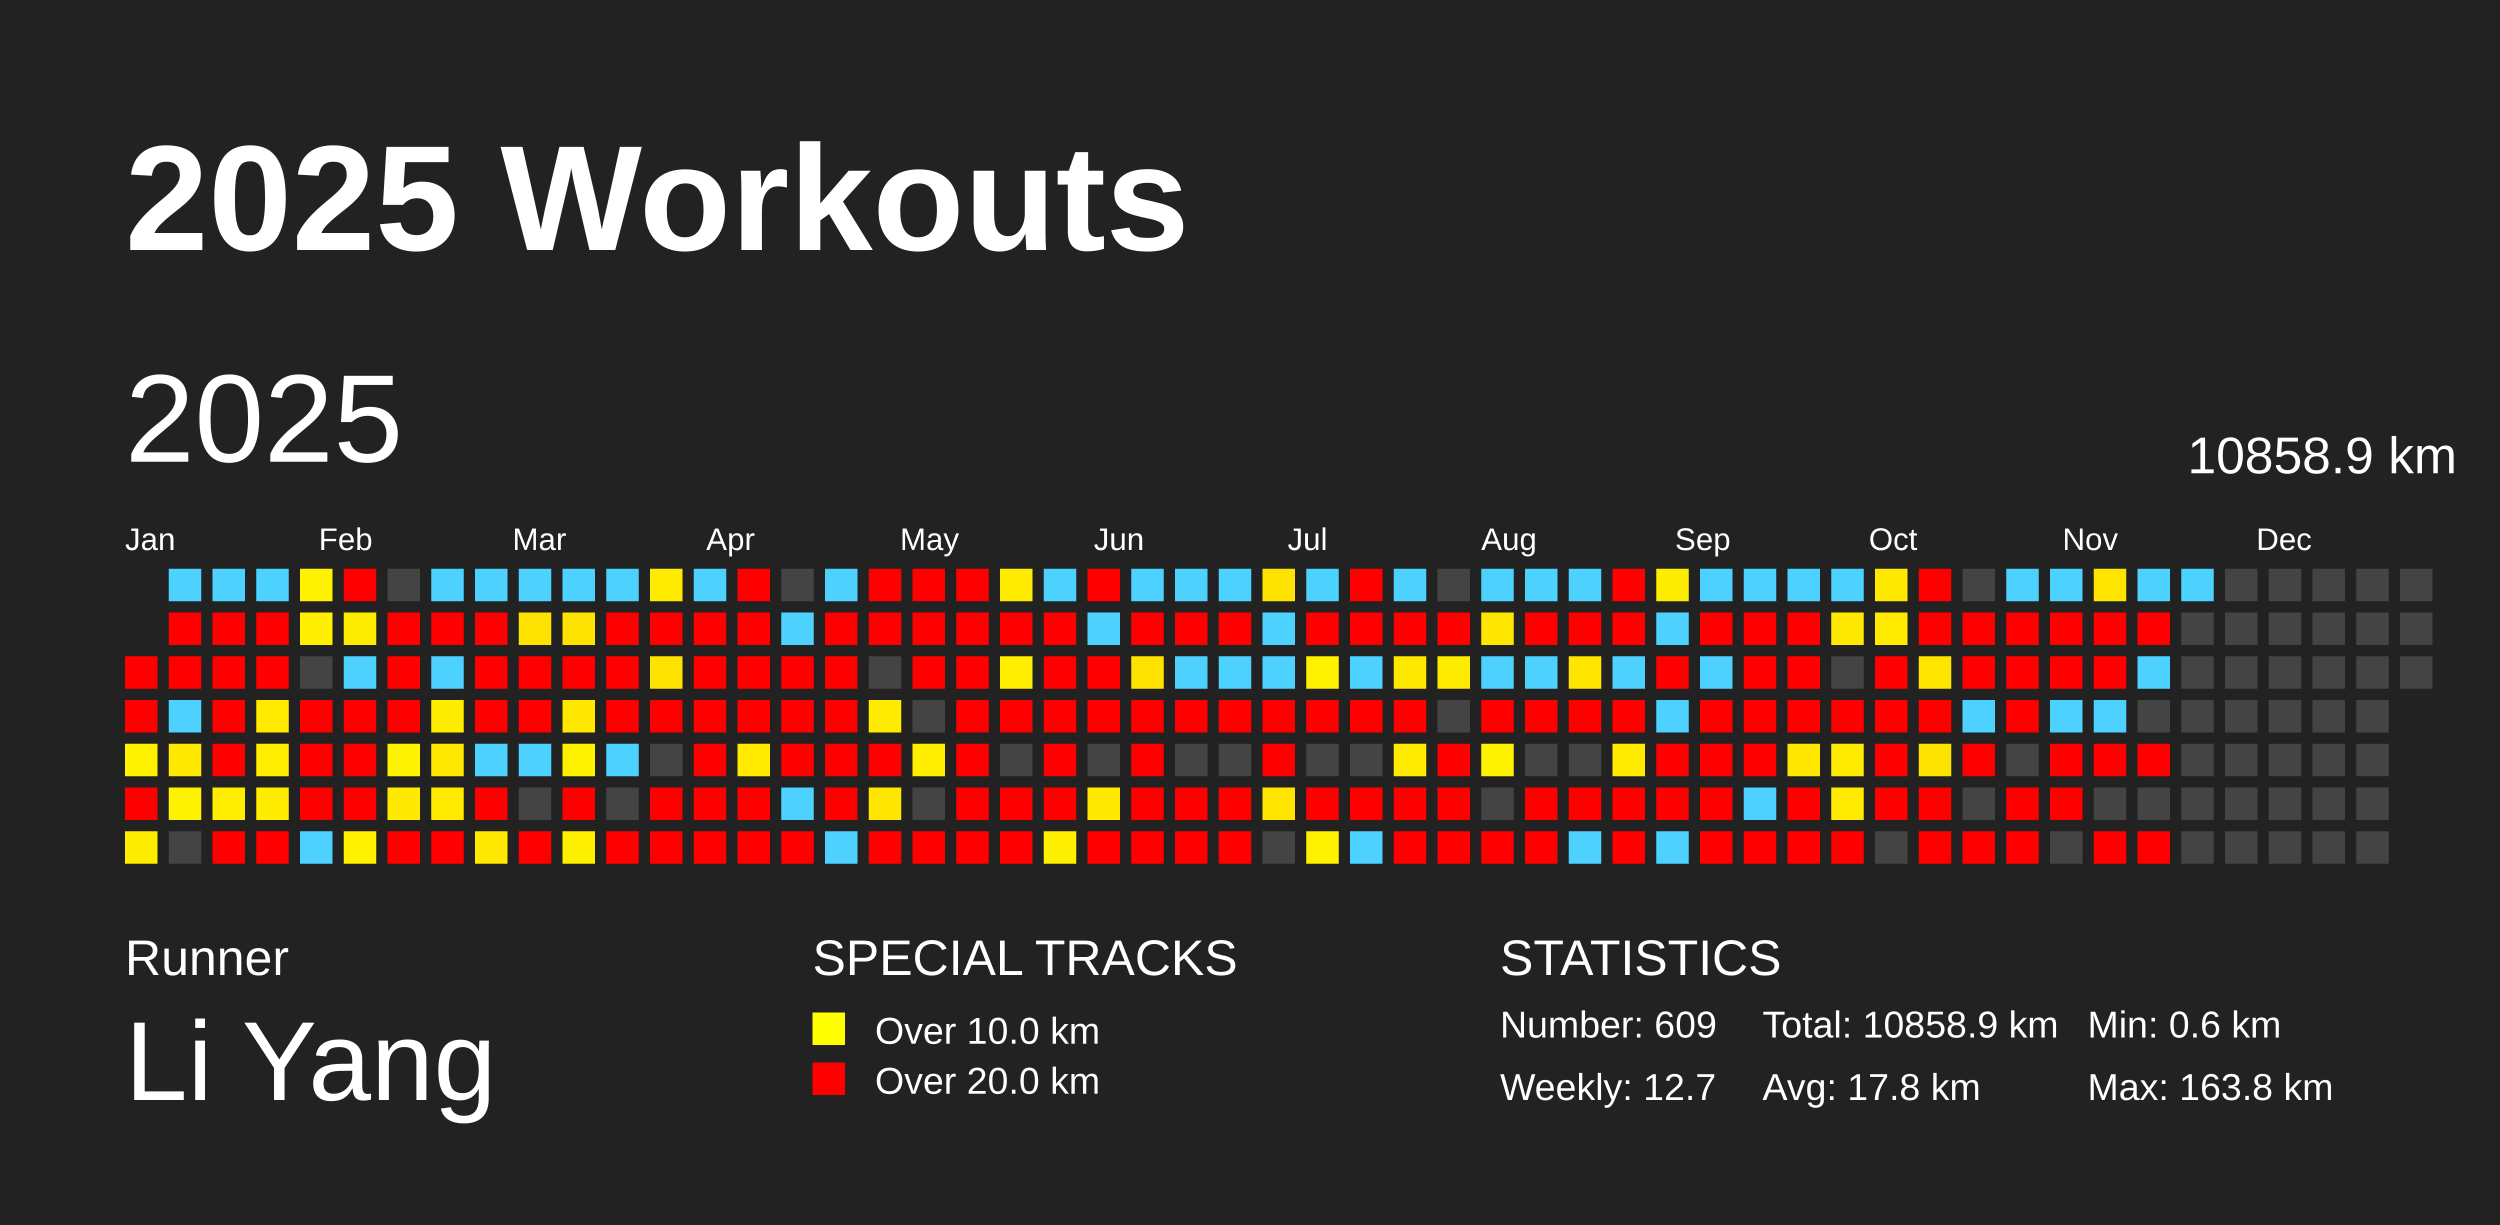
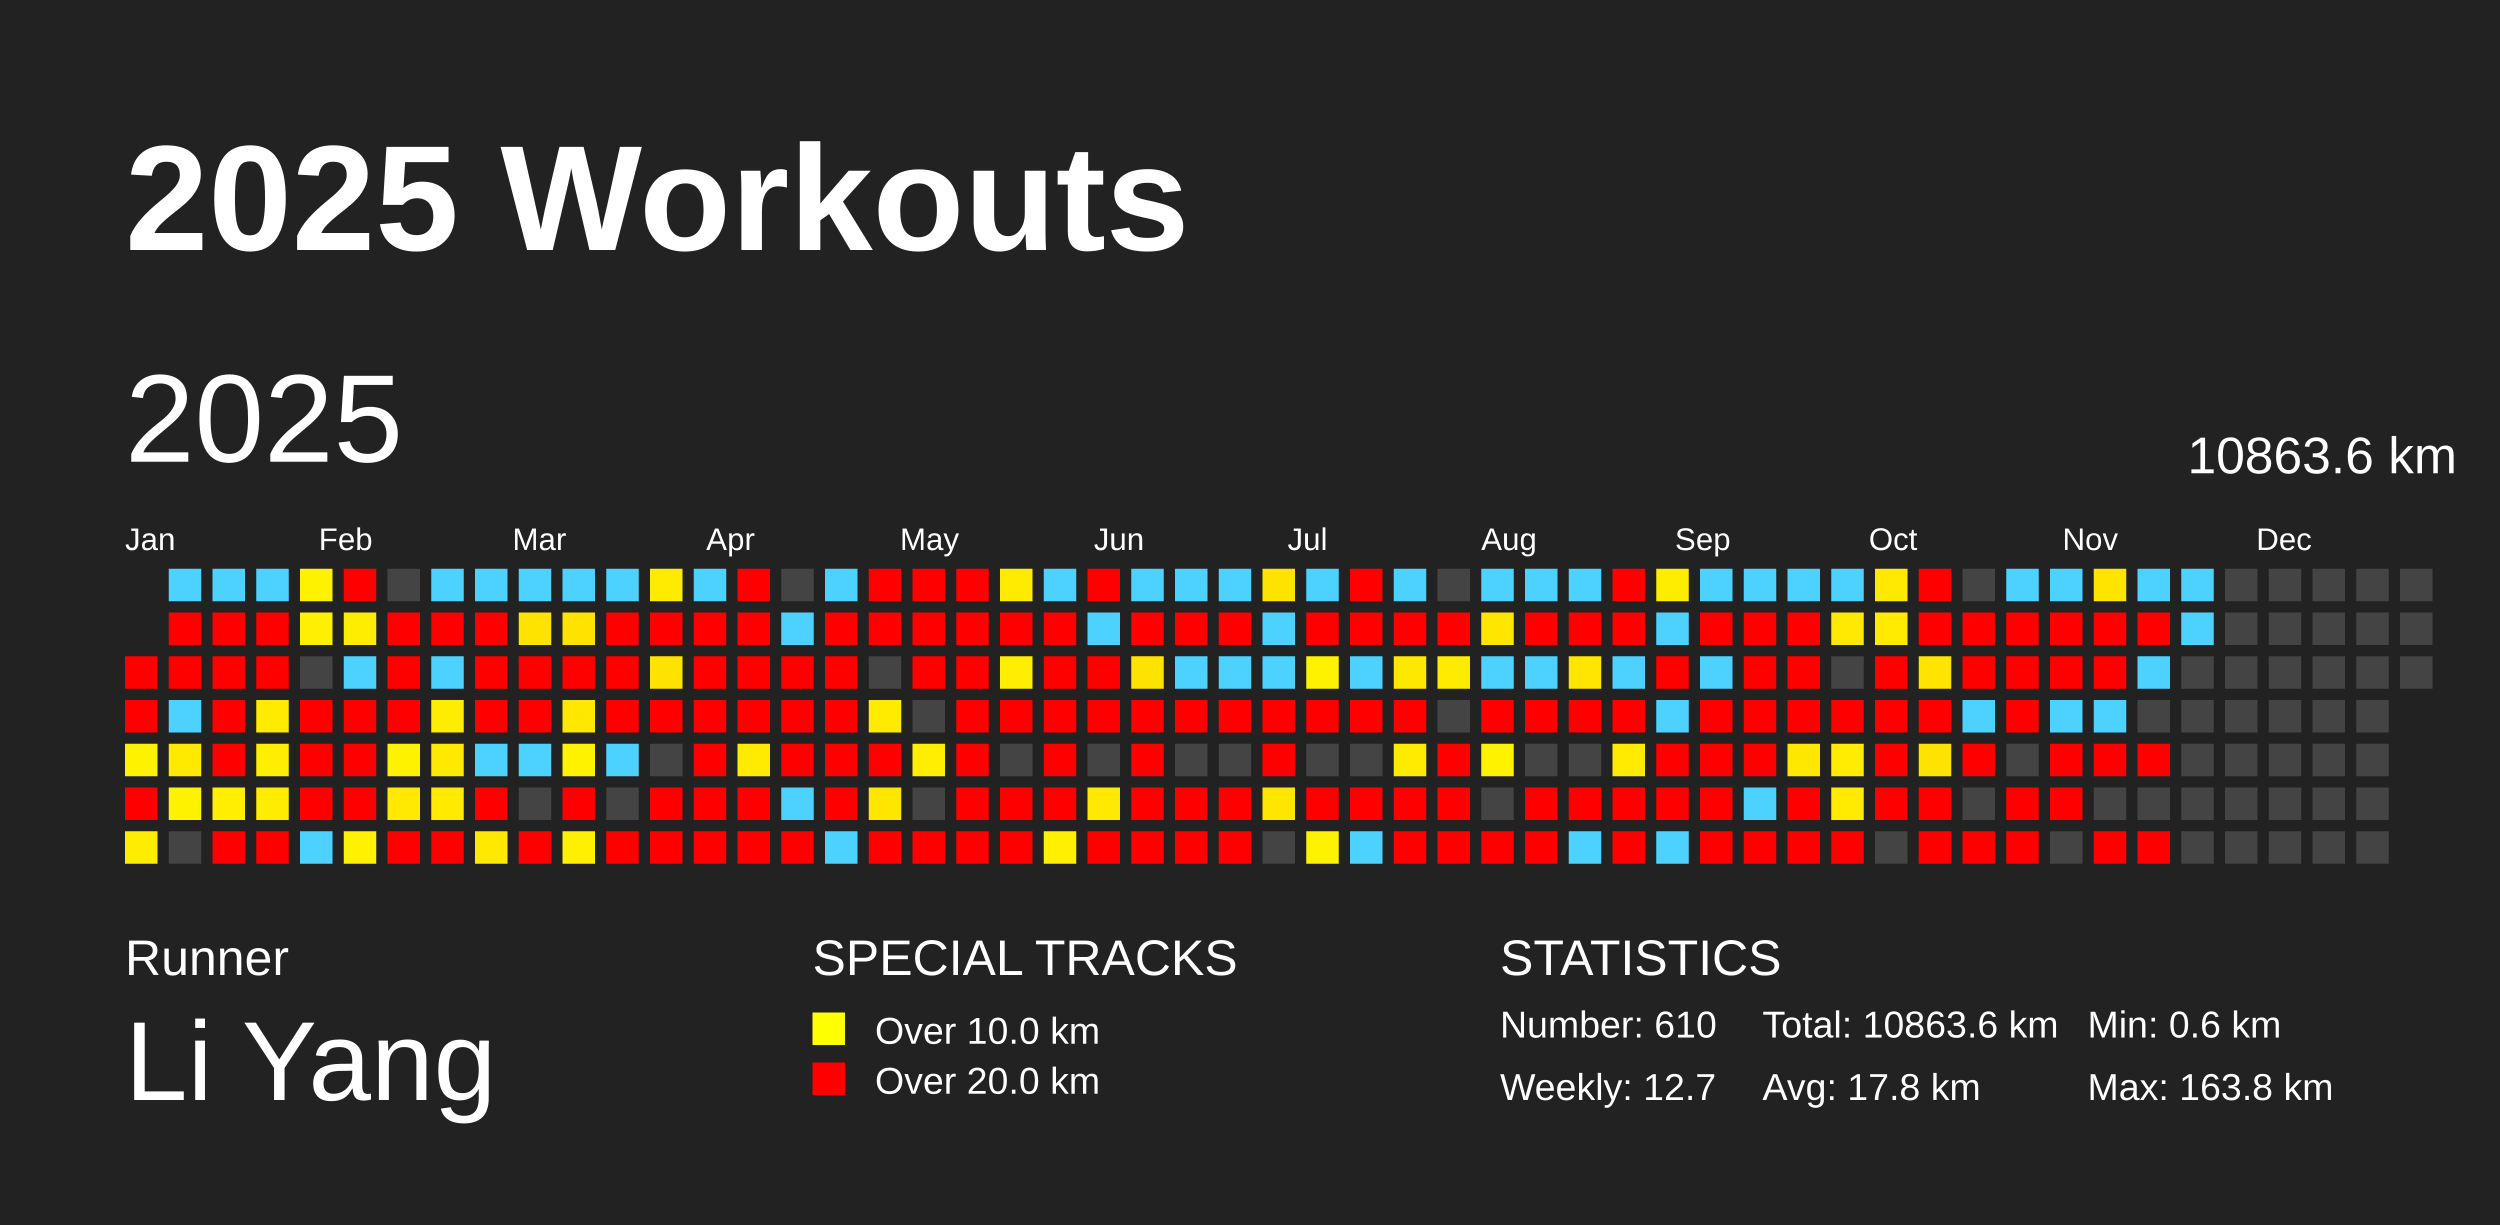
<svg xmlns="http://www.w3.org/2000/svg" baseProfile="full" height="98mm" version="1.1" viewBox="0,0,200,98" width="200mm">
  <defs />
  <rect fill="#222222" height="98" width="200" x="0" y="0" />
  <text fill="#FFFFFF" style="font-size:12px; font-family:Arial; font-weight:bold;" x="10" y="20">2025 Workouts</text>
  <text fill="#FFFFFF" style="font-size:4px; font-family:Arial" x="10" y="78">Runner</text>
  <text fill="#FFFFFF" style="font-size:9px; font-family:Arial" x="10" y="88">Li Yang</text>
  <text fill="#FFFFFF" style="font-size:4px; font-family:Arial" x="65" y="78">SPECIAL TRACKS</text>
  <rect fill="yellow" height="2.6" width="2.6" x="65" y="81" />
  <text fill="#FFFFFF" style="font-size:3px; font-family:Arial" x="70" y="83.5">Over 10.0 km</text>
  <rect fill="red" height="2.6" width="2.6" x="65" y="85" />
  <text fill="#FFFFFF" style="font-size:3px; font-family:Arial" x="70" y="87.5">Over 20.0 km</text>
  <text fill="#FFFFFF" style="font-size:4px; font-family:Arial" x="120" y="78">STATISTICS</text>
-   <text fill="#FFFFFF" style="font-size:3px; font-family:Arial" x="120" y="83">Number: 609</text>
+   <text fill="#FFFFFF" style="font-size:3px; font-family:Arial" x="120" y="83">Number: 610</text>
  <text fill="#FFFFFF" style="font-size:3px; font-family:Arial" x="120" y="88">Weekly: 12.7</text>
-   <text fill="#FFFFFF" style="font-size:3px; font-family:Arial" x="141" y="83">Total: 10858.9 km</text>
+   <text fill="#FFFFFF" style="font-size:3px; font-family:Arial" x="141" y="83">Total: 10863.6 km</text>
  <text fill="#FFFFFF" style="font-size:3px; font-family:Arial" x="141" y="88">Avg: 17.8 km</text>
  <text fill="#FFFFFF" style="font-size:3px; font-family:Arial" x="167" y="83">Min: 0.6 km</text>
  <text fill="#FFFFFF" style="font-size:3px; font-family:Arial" x="167" y="88">Max: 163.8 km</text>
  <text dominant-baseline="hanging" fill="#FFFFFF" style="font-size:10.0px; font-family:Arial;" x="10" y="30">2025</text>
-   <text dominant-baseline="hanging" fill="#FFFFFF" style="font-size:4.125px; font-family:Arial;" x="175" y="35">10858.9 km</text>
+   <text dominant-baseline="hanging" fill="#FFFFFF" style="font-size:4.125px; font-family:Arial;" x="175" y="35">10863.6 km</text>
  <text fill="#FFFFFF" style="font-size:2.5px; font-family:Arial" x="10.0" y="44">Jan</text>
  <text fill="#FFFFFF" style="font-size:2.5px; font-family:Arial" x="25.5" y="44">Feb</text>
  <text fill="#FFFFFF" style="font-size:2.5px; font-family:Arial" x="41.0" y="44">Mar</text>
  <text fill="#FFFFFF" style="font-size:2.5px; font-family:Arial" x="56.5" y="44">Apr</text>
  <text fill="#FFFFFF" style="font-size:2.5px; font-family:Arial" x="72.0" y="44">May</text>
  <text fill="#FFFFFF" style="font-size:2.5px; font-family:Arial" x="87.5" y="44">Jun</text>
  <text fill="#FFFFFF" style="font-size:2.5px; font-family:Arial" x="103.0" y="44">Jul</text>
  <text fill="#FFFFFF" style="font-size:2.5px; font-family:Arial" x="118.5" y="44">Aug</text>
  <text fill="#FFFFFF" style="font-size:2.5px; font-family:Arial" x="134.0" y="44">Sep</text>
  <text fill="#FFFFFF" style="font-size:2.5px; font-family:Arial" x="149.5" y="44">Oct</text>
  <text fill="#FFFFFF" style="font-size:2.5px; font-family:Arial" x="165.0" y="44">Nov</text>
  <text fill="#FFFFFF" style="font-size:2.5px; font-family:Arial" x="180.5" y="44">Dec</text>
  <rect fill="red" height="2.6" width="2.6" x="10.0" y="52.5" />
  <rect fill="red" height="2.6" width="2.6" x="10.0" y="56.0" />
  <rect fill="#fff200" height="2.6" width="2.6" x="10.0" y="59.5" />
  <rect fill="red" height="2.6" width="2.6" x="10.0" y="63.0" />
  <rect fill="#ffed00" height="2.6" width="2.6" x="10.0" y="66.5" />
  <rect fill="#4dd2ff" height="2.6" width="2.6" x="13.5" y="45.5" />
  <rect fill="red" height="2.6" width="2.6" x="13.5" y="49.0" />
  <rect fill="red" height="2.6" width="2.6" x="13.5" y="52.5" />
  <rect fill="#4dd2ff" height="2.6" width="2.6" x="13.5" y="56.0" />
  <rect fill="#ffe900" height="2.6" width="2.6" x="13.5" y="59.5" />
  <rect fill="#fff200" height="2.6" width="2.6" x="13.5" y="63.0" />
  <rect fill="#444444" height="2.6" width="2.6" x="13.5" y="66.5" />
  <rect fill="#4dd2ff" height="2.6" width="2.6" x="17.0" y="45.5" />
  <rect fill="red" height="2.6" width="2.6" x="17.0" y="49.0" />
  <rect fill="red" height="2.6" width="2.6" x="17.0" y="52.5" />
  <rect fill="red" height="2.6" width="2.6" x="17.0" y="56.0" />
  <rect fill="red" height="2.6" width="2.6" x="17.0" y="59.5" />
  <rect fill="#ffee00" height="2.6" width="2.6" x="17.0" y="63.0" />
  <rect fill="red" height="2.6" width="2.6" x="17.0" y="66.5" />
  <rect fill="#4dd2ff" height="2.6" width="2.6" x="20.5" y="45.5" />
  <rect fill="red" height="2.6" width="2.6" x="20.5" y="49.0" />
  <rect fill="red" height="2.6" width="2.6" x="20.5" y="52.5" />
  <rect fill="#ffea00" height="2.6" width="2.6" x="20.5" y="56.0" />
  <rect fill="#ffee00" height="2.6" width="2.6" x="20.5" y="59.5" />
  <rect fill="#ffec00" height="2.6" width="2.6" x="20.5" y="63.0" />
  <rect fill="red" height="2.6" width="2.6" x="20.5" y="66.5" />
  <rect fill="#fff200" height="2.6" width="2.6" x="24.0" y="45.5" />
  <rect fill="#ffef00" height="2.6" width="2.6" x="24.0" y="49.0" />
  <rect fill="#444444" height="2.6" width="2.6" x="24.0" y="52.5" />
  <rect fill="red" height="2.6" width="2.6" x="24.0" y="56.0" />
  <rect fill="red" height="2.6" width="2.6" x="24.0" y="59.5" />
  <rect fill="red" height="2.6" width="2.6" x="24.0" y="63.0" />
  <rect fill="#4dd2ff" height="2.6" width="2.6" x="24.0" y="66.5" />
  <rect fill="red" height="2.6" width="2.6" x="27.5" y="45.5" />
  <rect fill="#ffed00" height="2.6" width="2.6" x="27.5" y="49.0" />
  <rect fill="#4dd2ff" height="2.6" width="2.6" x="27.5" y="52.5" />
  <rect fill="red" height="2.6" width="2.6" x="27.5" y="56.0" />
  <rect fill="red" height="2.6" width="2.6" x="27.5" y="59.5" />
  <rect fill="red" height="2.6" width="2.6" x="27.5" y="63.0" />
  <rect fill="#fff100" height="2.6" width="2.6" x="27.5" y="66.5" />
  <rect fill="#444444" height="2.6" width="2.6" x="31.0" y="45.5" />
  <rect fill="red" height="2.6" width="2.6" x="31.0" y="49.0" />
  <rect fill="red" height="2.6" width="2.6" x="31.0" y="52.5" />
  <rect fill="red" height="2.6" width="2.6" x="31.0" y="56.0" />
  <rect fill="#fff200" height="2.6" width="2.6" x="31.0" y="59.5" />
  <rect fill="#ffe900" height="2.6" width="2.6" x="31.0" y="63.0" />
  <rect fill="red" height="2.6" width="2.6" x="31.0" y="66.5" />
  <rect fill="#4dd2ff" height="2.6" width="2.6" x="34.5" y="45.5" />
  <rect fill="red" height="2.6" width="2.6" x="34.5" y="49.0" />
  <rect fill="#4dd2ff" height="2.6" width="2.6" x="34.5" y="52.5" />
  <rect fill="#ffed00" height="2.6" width="2.6" x="34.5" y="56.0" />
  <rect fill="#ffe900" height="2.6" width="2.6" x="34.5" y="59.5" />
  <rect fill="#ffea00" height="2.6" width="2.6" x="34.5" y="63.0" />
  <rect fill="red" height="2.6" width="2.6" x="34.5" y="66.5" />
  <rect fill="#4dd2ff" height="2.6" width="2.6" x="38.0" y="45.5" />
  <rect fill="red" height="2.6" width="2.6" x="38.0" y="49.0" />
  <rect fill="red" height="2.6" width="2.6" x="38.0" y="52.5" />
  <rect fill="red" height="2.6" width="2.6" x="38.0" y="56.0" />
  <rect fill="#4dd2ff" height="2.6" width="2.6" x="38.0" y="59.5" />
  <rect fill="red" height="2.6" width="2.6" x="38.0" y="63.0" />
  <rect fill="#ffe900" height="2.6" width="2.6" x="38.0" y="66.5" />
  <rect fill="#4dd2ff" height="2.6" width="2.6" x="41.5" y="45.5" />
  <rect fill="#ffe300" height="2.6" width="2.6" x="41.5" y="49.0" />
  <rect fill="red" height="2.6" width="2.6" x="41.5" y="52.5" />
  <rect fill="red" height="2.6" width="2.6" x="41.5" y="56.0" />
  <rect fill="#4dd2ff" height="2.6" width="2.6" x="41.5" y="59.5" />
  <rect fill="#444444" height="2.6" width="2.6" x="41.5" y="63.0" />
  <rect fill="red" height="2.6" width="2.6" x="41.5" y="66.5" />
  <rect fill="#4dd2ff" height="2.6" width="2.6" x="45.0" y="45.5" />
  <rect fill="#ffe300" height="2.6" width="2.6" x="45.0" y="49.0" />
  <rect fill="red" height="2.6" width="2.6" x="45.0" y="52.5" />
  <rect fill="#ffe700" height="2.6" width="2.6" x="45.0" y="56.0" />
  <rect fill="#fff200" height="2.6" width="2.6" x="45.0" y="59.5" />
  <rect fill="red" height="2.6" width="2.6" x="45.0" y="63.0" />
  <rect fill="#fff000" height="2.6" width="2.6" x="45.0" y="66.5" />
  <rect fill="#4dd2ff" height="2.6" width="2.6" x="48.5" y="45.5" />
  <rect fill="red" height="2.6" width="2.6" x="48.5" y="49.0" />
  <rect fill="red" height="2.6" width="2.6" x="48.5" y="52.5" />
  <rect fill="red" height="2.6" width="2.6" x="48.5" y="56.0" />
  <rect fill="#4dd2ff" height="2.6" width="2.6" x="48.5" y="59.5" />
  <rect fill="#444444" height="2.6" width="2.6" x="48.5" y="63.0" />
  <rect fill="red" height="2.6" width="2.6" x="48.5" y="66.5" />
  <rect fill="#ffeb00" height="2.6" width="2.6" x="52.0" y="45.5" />
  <rect fill="red" height="2.6" width="2.6" x="52.0" y="49.0" />
  <rect fill="#ffe300" height="2.6" width="2.6" x="52.0" y="52.5" />
  <rect fill="red" height="2.6" width="2.6" x="52.0" y="56.0" />
  <rect fill="#444444" height="2.6" width="2.6" x="52.0" y="59.5" />
  <rect fill="red" height="2.6" width="2.6" x="52.0" y="63.0" />
  <rect fill="red" height="2.6" width="2.6" x="52.0" y="66.5" />
  <rect fill="#4dd2ff" height="2.6" width="2.6" x="55.5" y="45.5" />
  <rect fill="red" height="2.6" width="2.6" x="55.5" y="49.0" />
  <rect fill="red" height="2.6" width="2.6" x="55.5" y="52.5" />
  <rect fill="red" height="2.6" width="2.6" x="55.5" y="56.0" />
  <rect fill="red" height="2.6" width="2.6" x="55.5" y="59.5" />
  <rect fill="red" height="2.6" width="2.6" x="55.5" y="63.0" />
  <rect fill="red" height="2.6" width="2.6" x="55.5" y="66.5" />
  <rect fill="red" height="2.6" width="2.6" x="59.0" y="45.5" />
  <rect fill="red" height="2.6" width="2.6" x="59.0" y="49.0" />
  <rect fill="red" height="2.6" width="2.6" x="59.0" y="52.5" />
  <rect fill="red" height="2.6" width="2.6" x="59.0" y="56.0" />
  <rect fill="#ffea00" height="2.6" width="2.6" x="59.0" y="59.5" />
  <rect fill="red" height="2.6" width="2.6" x="59.0" y="63.0" />
  <rect fill="red" height="2.6" width="2.6" x="59.0" y="66.5" />
  <rect fill="#444444" height="2.6" width="2.6" x="62.5" y="45.5" />
  <rect fill="#4dd2ff" height="2.6" width="2.6" x="62.5" y="49.0" />
  <rect fill="red" height="2.6" width="2.6" x="62.5" y="52.5" />
  <rect fill="red" height="2.6" width="2.6" x="62.5" y="56.0" />
  <rect fill="red" height="2.6" width="2.6" x="62.5" y="59.5" />
  <rect fill="#4dd2ff" height="2.6" width="2.6" x="62.5" y="63.0" />
  <rect fill="red" height="2.6" width="2.6" x="62.5" y="66.5" />
  <rect fill="#4dd2ff" height="2.6" width="2.6" x="66.0" y="45.5" />
  <rect fill="red" height="2.6" width="2.6" x="66.0" y="49.0" />
  <rect fill="red" height="2.6" width="2.6" x="66.0" y="52.5" />
  <rect fill="red" height="2.6" width="2.6" x="66.0" y="56.0" />
  <rect fill="red" height="2.6" width="2.6" x="66.0" y="59.5" />
  <rect fill="red" height="2.6" width="2.6" x="66.0" y="63.0" />
  <rect fill="#4dd2ff" height="2.6" width="2.6" x="66.0" y="66.5" />
  <rect fill="red" height="2.6" width="2.6" x="69.5" y="45.5" />
  <rect fill="red" height="2.6" width="2.6" x="69.5" y="49.0" />
  <rect fill="#444444" height="2.6" width="2.6" x="69.5" y="52.5" />
  <rect fill="#ffeb00" height="2.6" width="2.6" x="69.5" y="56.0" />
  <rect fill="red" height="2.6" width="2.6" x="69.5" y="59.5" />
  <rect fill="#ffe600" height="2.6" width="2.6" x="69.5" y="63.0" />
  <rect fill="red" height="2.6" width="2.6" x="69.5" y="66.5" />
  <rect fill="red" height="2.6" width="2.6" x="73.0" y="45.5" />
  <rect fill="red" height="2.6" width="2.6" x="73.0" y="49.0" />
  <rect fill="red" height="2.6" width="2.6" x="73.0" y="52.5" />
  <rect fill="#444444" height="2.6" width="2.6" x="73.0" y="56.0" />
  <rect fill="#ffee00" height="2.6" width="2.6" x="73.0" y="59.5" />
  <rect fill="#444444" height="2.6" width="2.6" x="73.0" y="63.0" />
  <rect fill="red" height="2.6" width="2.6" x="73.0" y="66.5" />
  <rect fill="red" height="2.6" width="2.6" x="76.5" y="45.5" />
  <rect fill="red" height="2.6" width="2.6" x="76.5" y="49.0" />
  <rect fill="red" height="2.6" width="2.6" x="76.5" y="52.5" />
  <rect fill="red" height="2.6" width="2.6" x="76.5" y="56.0" />
  <rect fill="red" height="2.6" width="2.6" x="76.5" y="59.5" />
  <rect fill="red" height="2.6" width="2.6" x="76.5" y="63.0" />
  <rect fill="red" height="2.6" width="2.6" x="76.5" y="66.5" />
  <rect fill="#ffeb00" height="2.6" width="2.6" x="80.0" y="45.5" />
  <rect fill="red" height="2.6" width="2.6" x="80.0" y="49.0" />
  <rect fill="#ffee00" height="2.6" width="2.6" x="80.0" y="52.5" />
  <rect fill="red" height="2.6" width="2.6" x="80.0" y="56.0" />
  <rect fill="#444444" height="2.6" width="2.6" x="80.0" y="59.5" />
  <rect fill="red" height="2.6" width="2.6" x="80.0" y="63.0" />
  <rect fill="red" height="2.6" width="2.6" x="80.0" y="66.5" />
  <rect fill="#4dd2ff" height="2.6" width="2.6" x="83.5" y="45.5" />
  <rect fill="red" height="2.6" width="2.6" x="83.5" y="49.0" />
  <rect fill="red" height="2.6" width="2.6" x="83.5" y="52.5" />
  <rect fill="red" height="2.6" width="2.6" x="83.5" y="56.0" />
  <rect fill="red" height="2.6" width="2.6" x="83.5" y="59.5" />
  <rect fill="red" height="2.6" width="2.6" x="83.5" y="63.0" />
  <rect fill="#ffef00" height="2.6" width="2.6" x="83.5" y="66.5" />
  <rect fill="red" height="2.6" width="2.6" x="87.0" y="45.5" />
  <rect fill="#4dd2ff" height="2.6" width="2.6" x="87.0" y="49.0" />
  <rect fill="red" height="2.6" width="2.6" x="87.0" y="52.5" />
  <rect fill="red" height="2.6" width="2.6" x="87.0" y="56.0" />
  <rect fill="#444444" height="2.6" width="2.6" x="87.0" y="59.5" />
  <rect fill="#ffe900" height="2.6" width="2.6" x="87.0" y="63.0" />
  <rect fill="red" height="2.6" width="2.6" x="87.0" y="66.5" />
  <rect fill="#4dd2ff" height="2.6" width="2.6" x="90.5" y="45.5" />
  <rect fill="red" height="2.6" width="2.6" x="90.5" y="49.0" />
  <rect fill="#ffe300" height="2.6" width="2.6" x="90.5" y="52.5" />
  <rect fill="red" height="2.6" width="2.6" x="90.5" y="56.0" />
  <rect fill="red" height="2.6" width="2.6" x="90.5" y="59.5" />
  <rect fill="red" height="2.6" width="2.6" x="90.5" y="63.0" />
  <rect fill="red" height="2.6" width="2.6" x="90.5" y="66.5" />
  <rect fill="#4dd2ff" height="2.6" width="2.6" x="94.0" y="45.5" />
  <rect fill="red" height="2.6" width="2.6" x="94.0" y="49.0" />
  <rect fill="#4dd2ff" height="2.6" width="2.6" x="94.0" y="52.5" />
  <rect fill="red" height="2.6" width="2.6" x="94.0" y="56.0" />
  <rect fill="#444444" height="2.6" width="2.6" x="94.0" y="59.5" />
  <rect fill="red" height="2.6" width="2.6" x="94.0" y="63.0" />
  <rect fill="red" height="2.6" width="2.6" x="94.0" y="66.5" />
  <rect fill="#4dd2ff" height="2.6" width="2.6" x="97.5" y="45.5" />
  <rect fill="red" height="2.6" width="2.6" x="97.5" y="49.0" />
  <rect fill="#4dd2ff" height="2.6" width="2.6" x="97.5" y="52.5" />
  <rect fill="red" height="2.6" width="2.6" x="97.5" y="56.0" />
  <rect fill="#444444" height="2.6" width="2.6" x="97.5" y="59.5" />
  <rect fill="red" height="2.6" width="2.6" x="97.5" y="63.0" />
  <rect fill="red" height="2.6" width="2.6" x="97.5" y="66.5" />
  <rect fill="#ffe300" height="2.6" width="2.6" x="101.0" y="45.5" />
  <rect fill="#4dd2ff" height="2.6" width="2.6" x="101.0" y="49.0" />
  <rect fill="#4dd2ff" height="2.6" width="2.6" x="101.0" y="52.5" />
  <rect fill="red" height="2.6" width="2.6" x="101.0" y="56.0" />
  <rect fill="red" height="2.6" width="2.6" x="101.0" y="59.5" />
  <rect fill="#ffe500" height="2.6" width="2.6" x="101.0" y="63.0" />
  <rect fill="#444444" height="2.6" width="2.6" x="101.0" y="66.5" />
  <rect fill="#4dd2ff" height="2.6" width="2.6" x="104.5" y="45.5" />
  <rect fill="red" height="2.6" width="2.6" x="104.5" y="49.0" />
  <rect fill="#fff200" height="2.6" width="2.6" x="104.5" y="52.5" />
  <rect fill="red" height="2.6" width="2.6" x="104.5" y="56.0" />
  <rect fill="#444444" height="2.6" width="2.6" x="104.5" y="59.5" />
  <rect fill="red" height="2.6" width="2.6" x="104.5" y="63.0" />
  <rect fill="#fff200" height="2.6" width="2.6" x="104.5" y="66.5" />
  <rect fill="red" height="2.6" width="2.6" x="108.0" y="45.5" />
  <rect fill="red" height="2.6" width="2.6" x="108.0" y="49.0" />
  <rect fill="#4dd2ff" height="2.6" width="2.6" x="108.0" y="52.5" />
  <rect fill="red" height="2.6" width="2.6" x="108.0" y="56.0" />
  <rect fill="#444444" height="2.6" width="2.6" x="108.0" y="59.5" />
  <rect fill="red" height="2.6" width="2.6" x="108.0" y="63.0" />
  <rect fill="#4dd2ff" height="2.6" width="2.6" x="108.0" y="66.5" />
  <rect fill="#4dd2ff" height="2.6" width="2.6" x="111.5" y="45.5" />
  <rect fill="red" height="2.6" width="2.6" x="111.5" y="49.0" />
  <rect fill="#ffe800" height="2.6" width="2.6" x="111.5" y="52.5" />
  <rect fill="red" height="2.6" width="2.6" x="111.5" y="56.0" />
  <rect fill="#ffeb00" height="2.6" width="2.6" x="111.5" y="59.5" />
  <rect fill="red" height="2.6" width="2.6" x="111.5" y="63.0" />
  <rect fill="red" height="2.6" width="2.6" x="111.5" y="66.5" />
  <rect fill="#444444" height="2.6" width="2.6" x="115.0" y="45.5" />
  <rect fill="red" height="2.6" width="2.6" x="115.0" y="49.0" />
  <rect fill="#ffeb00" height="2.6" width="2.6" x="115.0" y="52.5" />
  <rect fill="#444444" height="2.6" width="2.6" x="115.0" y="56.0" />
  <rect fill="red" height="2.6" width="2.6" x="115.0" y="59.5" />
  <rect fill="red" height="2.6" width="2.6" x="115.0" y="63.0" />
  <rect fill="red" height="2.6" width="2.6" x="115.0" y="66.5" />
  <rect fill="#4dd2ff" height="2.6" width="2.6" x="118.5" y="45.5" />
  <rect fill="#ffe600" height="2.6" width="2.6" x="118.5" y="49.0" />
  <rect fill="#4dd2ff" height="2.6" width="2.6" x="118.5" y="52.5" />
  <rect fill="red" height="2.6" width="2.6" x="118.5" y="56.0" />
  <rect fill="#fff200" height="2.6" width="2.6" x="118.5" y="59.5" />
  <rect fill="#444444" height="2.6" width="2.6" x="118.5" y="63.0" />
  <rect fill="red" height="2.6" width="2.6" x="118.5" y="66.5" />
  <rect fill="#4dd2ff" height="2.6" width="2.6" x="122.0" y="45.5" />
  <rect fill="red" height="2.6" width="2.6" x="122.0" y="49.0" />
  <rect fill="#4dd2ff" height="2.6" width="2.6" x="122.0" y="52.5" />
  <rect fill="red" height="2.6" width="2.6" x="122.0" y="56.0" />
  <rect fill="#444444" height="2.6" width="2.6" x="122.0" y="59.5" />
  <rect fill="red" height="2.6" width="2.6" x="122.0" y="63.0" />
  <rect fill="red" height="2.6" width="2.6" x="122.0" y="66.5" />
  <rect fill="#4dd2ff" height="2.6" width="2.6" x="125.5" y="45.5" />
  <rect fill="red" height="2.6" width="2.6" x="125.5" y="49.0" />
  <rect fill="#ffe500" height="2.6" width="2.6" x="125.5" y="52.5" />
  <rect fill="red" height="2.6" width="2.6" x="125.5" y="56.0" />
  <rect fill="#444444" height="2.6" width="2.6" x="125.5" y="59.5" />
  <rect fill="red" height="2.6" width="2.6" x="125.5" y="63.0" />
  <rect fill="#4dd2ff" height="2.6" width="2.6" x="125.5" y="66.5" />
  <rect fill="red" height="2.6" width="2.6" x="129.0" y="45.5" />
  <rect fill="red" height="2.6" width="2.6" x="129.0" y="49.0" />
  <rect fill="#4dd2ff" height="2.6" width="2.6" x="129.0" y="52.5" />
  <rect fill="red" height="2.6" width="2.6" x="129.0" y="56.0" />
  <rect fill="#ffea00" height="2.6" width="2.6" x="129.0" y="59.5" />
  <rect fill="red" height="2.6" width="2.6" x="129.0" y="63.0" />
  <rect fill="red" height="2.6" width="2.6" x="129.0" y="66.5" />
  <rect fill="#ffed00" height="2.6" width="2.6" x="132.5" y="45.5" />
  <rect fill="#4dd2ff" height="2.6" width="2.6" x="132.5" y="49.0" />
  <rect fill="red" height="2.6" width="2.6" x="132.5" y="52.5" />
  <rect fill="#4dd2ff" height="2.6" width="2.6" x="132.5" y="56.0" />
  <rect fill="red" height="2.6" width="2.6" x="132.5" y="59.5" />
  <rect fill="red" height="2.6" width="2.6" x="132.5" y="63.0" />
  <rect fill="#4dd2ff" height="2.6" width="2.6" x="132.5" y="66.5" />
  <rect fill="#4dd2ff" height="2.6" width="2.6" x="136.0" y="45.5" />
  <rect fill="red" height="2.6" width="2.6" x="136.0" y="49.0" />
  <rect fill="#4dd2ff" height="2.6" width="2.6" x="136.0" y="52.5" />
  <rect fill="red" height="2.6" width="2.6" x="136.0" y="56.0" />
  <rect fill="red" height="2.6" width="2.6" x="136.0" y="59.5" />
  <rect fill="red" height="2.6" width="2.6" x="136.0" y="63.0" />
  <rect fill="red" height="2.6" width="2.6" x="136.0" y="66.5" />
  <rect fill="#4dd2ff" height="2.6" width="2.6" x="139.5" y="45.5" />
  <rect fill="red" height="2.6" width="2.6" x="139.5" y="49.0" />
  <rect fill="red" height="2.6" width="2.6" x="139.5" y="52.5" />
  <rect fill="red" height="2.6" width="2.6" x="139.5" y="56.0" />
  <rect fill="red" height="2.6" width="2.6" x="139.5" y="59.5" />
  <rect fill="#4dd2ff" height="2.6" width="2.6" x="139.5" y="63.0" />
  <rect fill="red" height="2.6" width="2.6" x="139.5" y="66.5" />
  <rect fill="#4dd2ff" height="2.6" width="2.6" x="143.0" y="45.5" />
  <rect fill="red" height="2.6" width="2.6" x="143.0" y="49.0" />
  <rect fill="red" height="2.6" width="2.6" x="143.0" y="52.5" />
  <rect fill="red" height="2.6" width="2.6" x="143.0" y="56.0" />
  <rect fill="#ffe700" height="2.6" width="2.6" x="143.0" y="59.5" />
  <rect fill="red" height="2.6" width="2.6" x="143.0" y="63.0" />
  <rect fill="red" height="2.6" width="2.6" x="143.0" y="66.5" />
  <rect fill="#4dd2ff" height="2.6" width="2.6" x="146.5" y="45.5" />
  <rect fill="#ffe900" height="2.6" width="2.6" x="146.5" y="49.0" />
  <rect fill="#444444" height="2.6" width="2.6" x="146.5" y="52.5" />
  <rect fill="red" height="2.6" width="2.6" x="146.5" y="56.0" />
  <rect fill="#ffec00" height="2.6" width="2.6" x="146.5" y="59.5" />
  <rect fill="#ffea00" height="2.6" width="2.6" x="146.5" y="63.0" />
  <rect fill="red" height="2.6" width="2.6" x="146.5" y="66.5" />
  <rect fill="#ffe900" height="2.6" width="2.6" x="150.0" y="45.5" />
  <rect fill="#ffea00" height="2.6" width="2.6" x="150.0" y="49.0" />
  <rect fill="red" height="2.6" width="2.6" x="150.0" y="52.5" />
  <rect fill="red" height="2.6" width="2.6" x="150.0" y="56.0" />
  <rect fill="red" height="2.6" width="2.6" x="150.0" y="59.5" />
  <rect fill="red" height="2.6" width="2.6" x="150.0" y="63.0" />
  <rect fill="#444444" height="2.6" width="2.6" x="150.0" y="66.5" />
  <rect fill="red" height="2.6" width="2.6" x="153.5" y="45.5" />
  <rect fill="red" height="2.6" width="2.6" x="153.5" y="49.0" />
  <rect fill="#ffe400" height="2.6" width="2.6" x="153.5" y="52.5" />
  <rect fill="red" height="2.6" width="2.6" x="153.5" y="56.0" />
  <rect fill="#ffe300" height="2.6" width="2.6" x="153.5" y="59.5" />
  <rect fill="red" height="2.6" width="2.6" x="153.5" y="63.0" />
  <rect fill="red" height="2.6" width="2.6" x="153.5" y="66.5" />
  <rect fill="#444444" height="2.6" width="2.6" x="157.0" y="45.5" />
  <rect fill="red" height="2.6" width="2.6" x="157.0" y="49.0" />
  <rect fill="red" height="2.6" width="2.6" x="157.0" y="52.5" />
  <rect fill="#4dd2ff" height="2.6" width="2.6" x="157.0" y="56.0" />
  <rect fill="red" height="2.6" width="2.6" x="157.0" y="59.5" />
  <rect fill="#444444" height="2.6" width="2.6" x="157.0" y="63.0" />
  <rect fill="red" height="2.6" width="2.6" x="157.0" y="66.5" />
  <rect fill="#4dd2ff" height="2.6" width="2.6" x="160.5" y="45.5" />
  <rect fill="red" height="2.6" width="2.6" x="160.5" y="49.0" />
  <rect fill="red" height="2.6" width="2.6" x="160.5" y="52.5" />
  <rect fill="red" height="2.6" width="2.6" x="160.5" y="56.0" />
  <rect fill="#444444" height="2.6" width="2.6" x="160.5" y="59.5" />
  <rect fill="red" height="2.6" width="2.6" x="160.5" y="63.0" />
  <rect fill="red" height="2.6" width="2.6" x="160.5" y="66.5" />
  <rect fill="#4dd2ff" height="2.6" width="2.6" x="164.0" y="45.5" />
  <rect fill="red" height="2.6" width="2.6" x="164.0" y="49.0" />
  <rect fill="red" height="2.6" width="2.6" x="164.0" y="52.5" />
  <rect fill="#4dd2ff" height="2.6" width="2.6" x="164.0" y="56.0" />
  <rect fill="red" height="2.6" width="2.6" x="164.0" y="59.5" />
  <rect fill="red" height="2.6" width="2.6" x="164.0" y="63.0" />
  <rect fill="#444444" height="2.6" width="2.6" x="164.0" y="66.5" />
  <rect fill="#ffe400" height="2.6" width="2.6" x="167.5" y="45.5" />
  <rect fill="red" height="2.6" width="2.6" x="167.5" y="49.0" />
  <rect fill="red" height="2.6" width="2.6" x="167.5" y="52.5" />
  <rect fill="#4dd2ff" height="2.6" width="2.6" x="167.5" y="56.0" />
  <rect fill="red" height="2.6" width="2.6" x="167.5" y="59.5" />
  <rect fill="#444444" height="2.6" width="2.6" x="167.5" y="63.0" />
  <rect fill="red" height="2.6" width="2.6" x="167.5" y="66.5" />
  <rect fill="#4dd2ff" height="2.6" width="2.6" x="171.0" y="45.5" />
  <rect fill="red" height="2.6" width="2.6" x="171.0" y="49.0" />
  <rect fill="#4dd2ff" height="2.6" width="2.6" x="171.0" y="52.5" />
  <rect fill="#444444" height="2.6" width="2.6" x="171.0" y="56.0" />
  <rect fill="red" height="2.6" width="2.6" x="171.0" y="59.5" />
  <rect fill="#444444" height="2.6" width="2.6" x="171.0" y="63.0" />
  <rect fill="red" height="2.6" width="2.6" x="171.0" y="66.5" />
  <rect fill="#4dd2ff" height="2.6" width="2.6" x="174.5" y="45.5" />
-   <rect fill="#444444" height="2.6" width="2.6" x="174.5" y="49.0" />
+   <rect fill="#4dd2ff" height="2.6" width="2.6" x="174.5" y="49.0" />
  <rect fill="#444444" height="2.6" width="2.6" x="174.5" y="52.5" />
  <rect fill="#444444" height="2.6" width="2.6" x="174.5" y="56.0" />
  <rect fill="#444444" height="2.6" width="2.6" x="174.5" y="59.5" />
  <rect fill="#444444" height="2.6" width="2.6" x="174.5" y="63.0" />
  <rect fill="#444444" height="2.6" width="2.6" x="174.5" y="66.5" />
  <rect fill="#444444" height="2.6" width="2.6" x="178.0" y="45.5" />
  <rect fill="#444444" height="2.6" width="2.6" x="178.0" y="49.0" />
  <rect fill="#444444" height="2.6" width="2.6" x="178.0" y="52.5" />
  <rect fill="#444444" height="2.6" width="2.6" x="178.0" y="56.0" />
  <rect fill="#444444" height="2.6" width="2.6" x="178.0" y="59.5" />
  <rect fill="#444444" height="2.6" width="2.6" x="178.0" y="63.0" />
  <rect fill="#444444" height="2.6" width="2.6" x="178.0" y="66.5" />
  <rect fill="#444444" height="2.6" width="2.6" x="181.5" y="45.5" />
  <rect fill="#444444" height="2.6" width="2.6" x="181.5" y="49.0" />
  <rect fill="#444444" height="2.6" width="2.6" x="181.5" y="52.5" />
  <rect fill="#444444" height="2.6" width="2.6" x="181.5" y="56.0" />
  <rect fill="#444444" height="2.6" width="2.6" x="181.5" y="59.5" />
  <rect fill="#444444" height="2.6" width="2.6" x="181.5" y="63.0" />
  <rect fill="#444444" height="2.6" width="2.6" x="181.5" y="66.5" />
  <rect fill="#444444" height="2.6" width="2.6" x="185.0" y="45.5" />
  <rect fill="#444444" height="2.6" width="2.6" x="185.0" y="49.0" />
  <rect fill="#444444" height="2.6" width="2.6" x="185.0" y="52.5" />
  <rect fill="#444444" height="2.6" width="2.6" x="185.0" y="56.0" />
  <rect fill="#444444" height="2.6" width="2.6" x="185.0" y="59.5" />
  <rect fill="#444444" height="2.6" width="2.6" x="185.0" y="63.0" />
  <rect fill="#444444" height="2.6" width="2.6" x="185.0" y="66.5" />
  <rect fill="#444444" height="2.6" width="2.6" x="188.5" y="45.5" />
  <rect fill="#444444" height="2.6" width="2.6" x="188.5" y="49.0" />
  <rect fill="#444444" height="2.6" width="2.6" x="188.5" y="52.5" />
  <rect fill="#444444" height="2.6" width="2.6" x="188.5" y="56.0" />
  <rect fill="#444444" height="2.6" width="2.6" x="188.5" y="59.5" />
  <rect fill="#444444" height="2.6" width="2.6" x="188.5" y="63.0" />
  <rect fill="#444444" height="2.6" width="2.6" x="188.5" y="66.5" />
  <rect fill="#444444" height="2.6" width="2.6" x="192.0" y="45.5" />
  <rect fill="#444444" height="2.6" width="2.6" x="192.0" y="49.0" />
  <rect fill="#444444" height="2.6" width="2.6" x="192.0" y="52.5" />
</svg>
